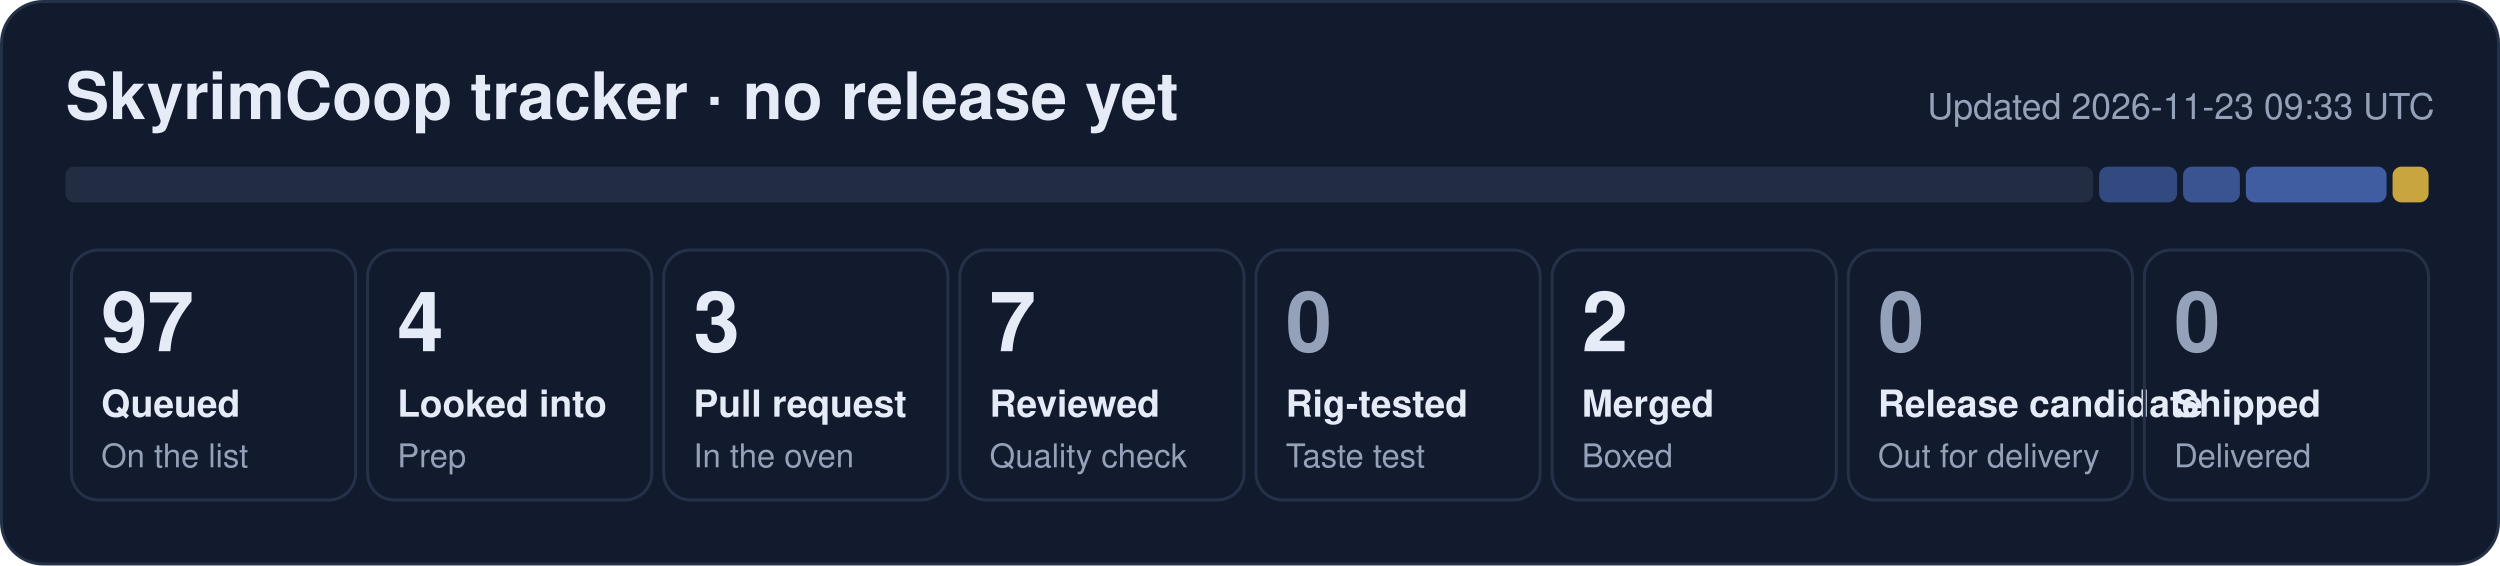
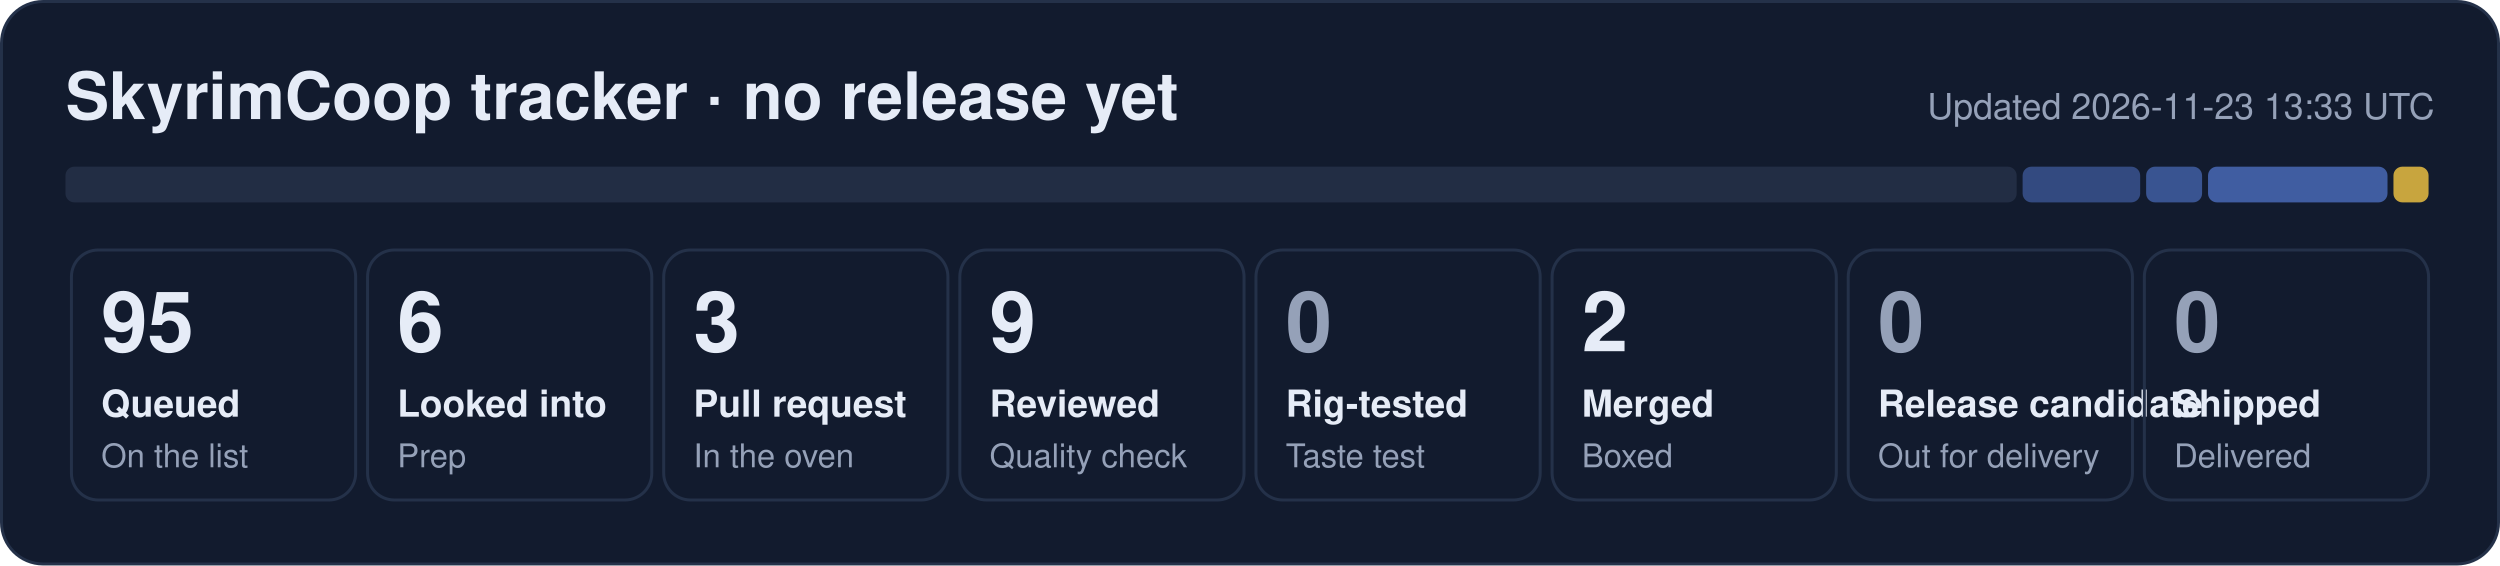
- <svg xmlns="http://www.w3.org/2000/svg" width="840" height="190" viewBox="0 0 840 190" role="img" aria-label="SkyrimCoop tracker: 97 queued, 4 looked into, 3 pull request, 7 reviewed, 2 merged">
+ <svg xmlns="http://www.w3.org/2000/svg" width="840" height="190" viewBox="0 0 840 190" role="img" aria-label="SkyrimCoop tracker: 95 queued, 6 looked into, 3 pull request, 9 reviewed, 2 merged">
  <rect x="0.5" y="0.5" width="839" height="189" rx="14" fill="#121b2e" stroke="#243149" />
  <text x="22" y="40" font-family="Segoe UI, Helvetica, Arial, sans-serif" font-size="22" font-weight="700" fill="#e6ecf7">SkyrimCoop tracker · no release yet</text>
-   <text x="818" y="40" font-family="Segoe UI, Helvetica, Arial, sans-serif" font-size="12" fill="#95a1b8" text-anchor="end">Updated 2026-11-23 09:33 UTC</text>
-   <rect x="22.0" y="56" width="681.3" height="12" rx="3" fill="#222d44" fill-opacity="1.00" />
-   <rect x="705.3" y="56" width="26.2" height="12" rx="3" fill="#5d86e8" fill-opacity="0.44" />
-   <rect x="733.5" y="56" width="19.1" height="12" rx="3" fill="#5d86e8" fill-opacity="0.53" />
-   <rect x="754.6" y="56" width="47.3" height="12" rx="3" fill="#5d86e8" fill-opacity="0.62" />
-   <rect x="803.9" y="56" width="12.1" height="12" rx="3" fill="#f5c842" fill-opacity="0.80" />
+   <text x="818" y="40" font-family="Segoe UI, Helvetica, Arial, sans-serif" font-size="12" fill="#95a1b8" text-anchor="end">Updated 2026-11-23 13:33 UTC</text>
+   <rect x="22.0" y="56" width="655.6" height="12" rx="3" fill="#222d44" fill-opacity="1.00" />
+   <rect x="679.6" y="56" width="39.5" height="12" rx="3" fill="#5d86e8" fill-opacity="0.44" />
+   <rect x="721.1" y="56" width="18.8" height="12" rx="3" fill="#5d86e8" fill-opacity="0.53" />
+   <rect x="741.9" y="56" width="60.3" height="12" rx="3" fill="#5d86e8" fill-opacity="0.62" />
+   <rect x="804.2" y="56" width="11.8" height="12" rx="3" fill="#f5c842" fill-opacity="0.80" />
  <rect x="24.0" y="84" width="95.5" height="84" rx="9" fill="none" stroke="#243149" />
-   <text x="34.0" y="118" font-family="Segoe UI, Helvetica, Arial, sans-serif" font-size="28" font-weight="800" fill="#e6ecf7">97</text>
+   <text x="34.0" y="118" font-family="Segoe UI, Helvetica, Arial, sans-serif" font-size="28" font-weight="800" fill="#e6ecf7">95</text>
  <text x="34.0" y="140" font-family="Segoe UI, Helvetica, Arial, sans-serif" font-size="12.5" font-weight="600" fill="#e6ecf7">Queued</text>
  <text x="34.0" y="157" font-family="Segoe UI, Helvetica, Arial, sans-serif" font-size="11" fill="#95a1b8">On the list</text>
  <rect x="123.5" y="84" width="95.5" height="84" rx="9" fill="none" stroke="#243149" />
-   <text x="133.5" y="118" font-family="Segoe UI, Helvetica, Arial, sans-serif" font-size="28" font-weight="800" fill="#e6ecf7">4</text>
+   <text x="133.5" y="118" font-family="Segoe UI, Helvetica, Arial, sans-serif" font-size="28" font-weight="800" fill="#e6ecf7">6</text>
  <text x="133.5" y="140" font-family="Segoe UI, Helvetica, Arial, sans-serif" font-size="12.5" font-weight="600" fill="#e6ecf7">Looked into</text>
  <text x="133.5" y="157" font-family="Segoe UI, Helvetica, Arial, sans-serif" font-size="11" fill="#95a1b8">Prep</text>
  <rect x="223.0" y="84" width="95.5" height="84" rx="9" fill="none" stroke="#243149" />
  <text x="233.0" y="118" font-family="Segoe UI, Helvetica, Arial, sans-serif" font-size="28" font-weight="800" fill="#e6ecf7">3</text>
  <text x="233.0" y="140" font-family="Segoe UI, Helvetica, Arial, sans-serif" font-size="12.5" font-weight="600" fill="#e6ecf7">Pull request</text>
  <text x="233.0" y="157" font-family="Segoe UI, Helvetica, Arial, sans-serif" font-size="11" fill="#95a1b8">In the oven</text>
  <rect x="322.5" y="84" width="95.5" height="84" rx="9" fill="none" stroke="#243149" />
-   <text x="332.5" y="118" font-family="Segoe UI, Helvetica, Arial, sans-serif" font-size="28" font-weight="800" fill="#e6ecf7">7</text>
+   <text x="332.5" y="118" font-family="Segoe UI, Helvetica, Arial, sans-serif" font-size="28" font-weight="800" fill="#e6ecf7">9</text>
  <text x="332.5" y="140" font-family="Segoe UI, Helvetica, Arial, sans-serif" font-size="12.5" font-weight="600" fill="#e6ecf7">Reviewed</text>
  <text x="332.5" y="157" font-family="Segoe UI, Helvetica, Arial, sans-serif" font-size="11" fill="#95a1b8">Quality check</text>
  <rect x="422.0" y="84" width="95.5" height="84" rx="9" fill="none" stroke="#243149" />
  <text x="432.0" y="118" font-family="Segoe UI, Helvetica, Arial, sans-serif" font-size="28" font-weight="800" fill="#95a1b8">0</text>
  <text x="432.0" y="140" font-family="Segoe UI, Helvetica, Arial, sans-serif" font-size="12.5" font-weight="600" fill="#e6ecf7">Rig-tested</text>
  <text x="432.0" y="157" font-family="Segoe UI, Helvetica, Arial, sans-serif" font-size="11" fill="#95a1b8">Taste test</text>
  <rect x="521.5" y="84" width="95.5" height="84" rx="9" fill="none" stroke="#243149" />
  <text x="531.5" y="118" font-family="Segoe UI, Helvetica, Arial, sans-serif" font-size="28" font-weight="800" fill="#e6ecf7">2</text>
  <text x="531.5" y="140" font-family="Segoe UI, Helvetica, Arial, sans-serif" font-size="12.5" font-weight="600" fill="#e6ecf7">Merged</text>
  <text x="531.5" y="157" font-family="Segoe UI, Helvetica, Arial, sans-serif" font-size="11" fill="#95a1b8">Boxed</text>
  <rect x="621.0" y="84" width="95.5" height="84" rx="9" fill="none" stroke="#243149" />
  <text x="631.0" y="118" font-family="Segoe UI, Helvetica, Arial, sans-serif" font-size="28" font-weight="800" fill="#95a1b8">0</text>
  <text x="631.0" y="140" font-family="Segoe UI, Helvetica, Arial, sans-serif" font-size="12.5" font-weight="600" fill="#e6ecf7">Release candidate</text>
  <text x="631.0" y="157" font-family="Segoe UI, Helvetica, Arial, sans-serif" font-size="11" fill="#95a1b8">Out for delivery</text>
  <rect x="720.5" y="84" width="95.5" height="84" rx="9" fill="none" stroke="#243149" />
  <text x="730.5" y="118" font-family="Segoe UI, Helvetica, Arial, sans-serif" font-size="28" font-weight="800" fill="#95a1b8">0</text>
  <text x="730.5" y="140" font-family="Segoe UI, Helvetica, Arial, sans-serif" font-size="12.5" font-weight="600" fill="#e6ecf7">Shipped</text>
  <text x="730.5" y="157" font-family="Segoe UI, Helvetica, Arial, sans-serif" font-size="11" fill="#95a1b8">Delivered</text>
</svg>
